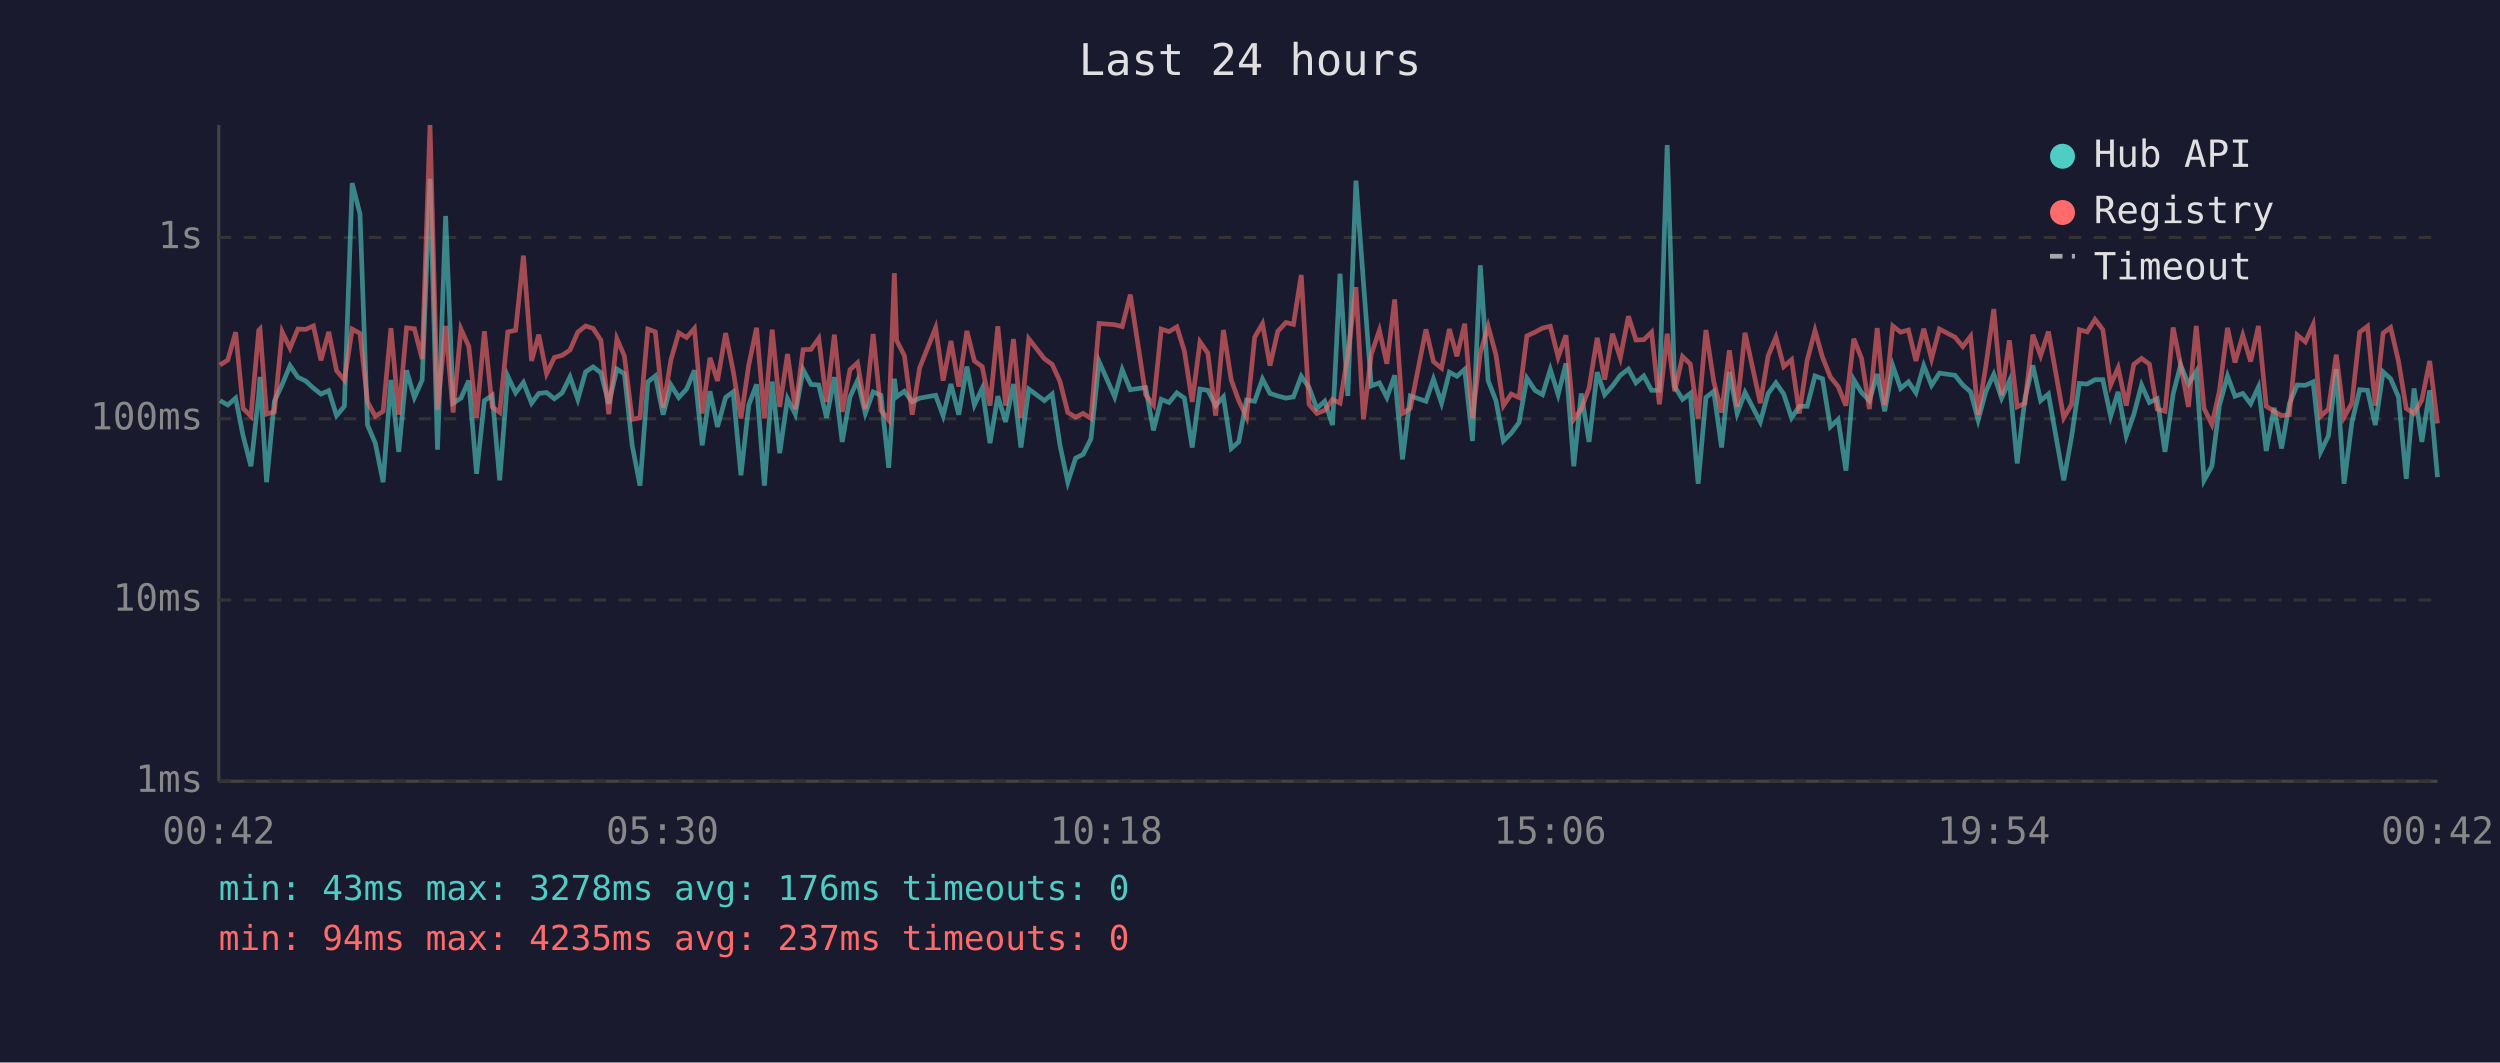
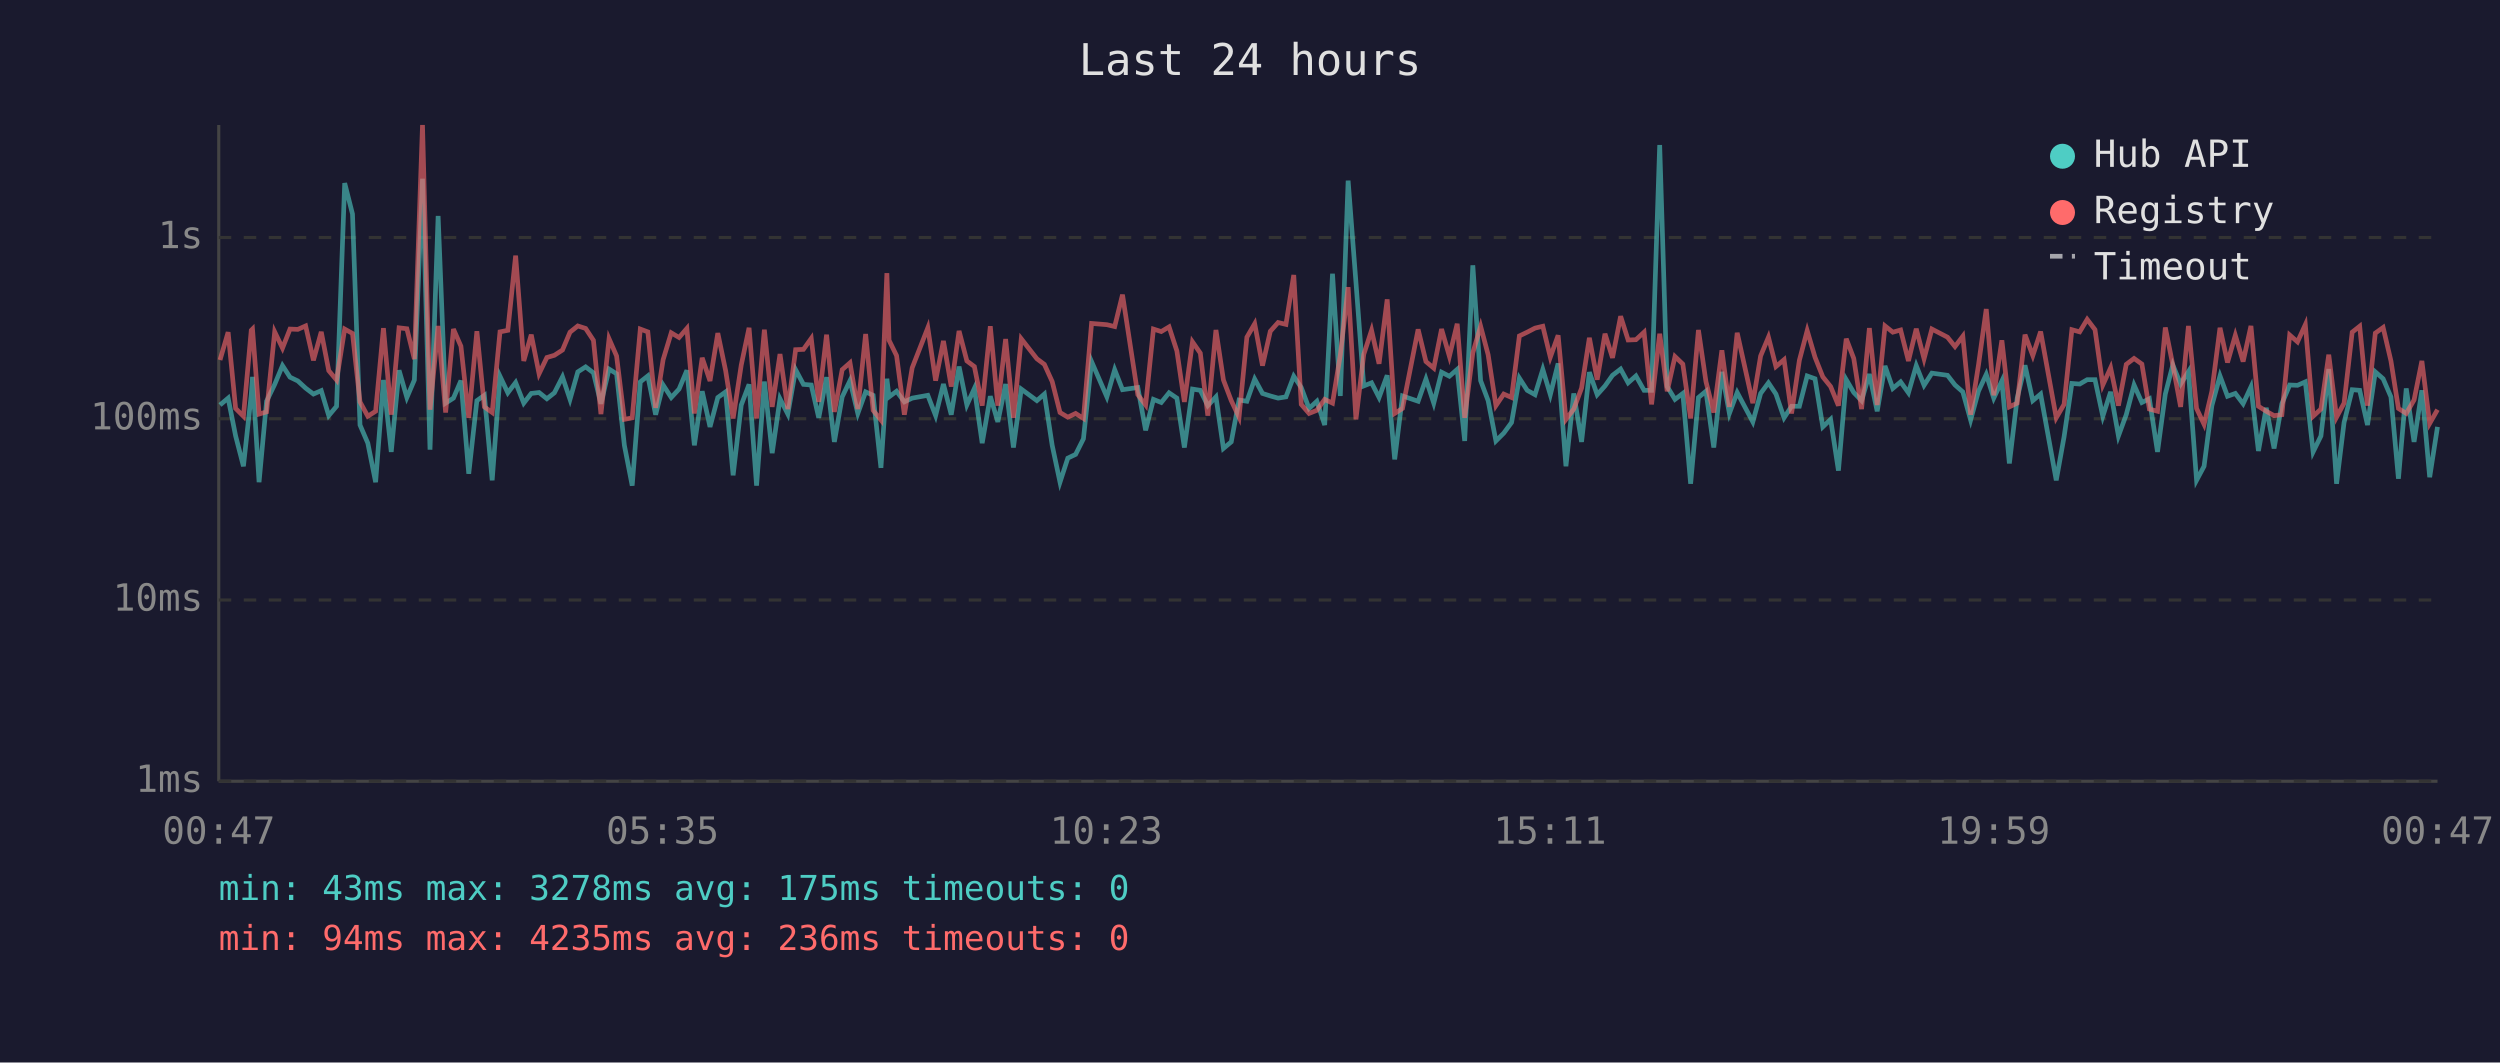
<svg xmlns="http://www.w3.org/2000/svg" viewBox="0 0 800 340" font-family="monospace" font-size="12">
  <rect width="800" height="340" fill="#1a1a2e" />
  <text x="400" y="24" fill="#e0e0e0" font-size="14" text-anchor="middle">Last 24 hours</text>
  <line x1="70" y1="40" x2="70" y2="250" stroke="#444" stroke-width="1" />
  <line x1="70" y1="250" x2="780" y2="250" stroke="#444" stroke-width="1" />
  <line x1="70" y1="250" x2="780" y2="250" stroke="#333" stroke-width="1" stroke-dasharray="4" />
  <text x="65" y="250" fill="#888" text-anchor="end" dominant-baseline="middle">1ms</text>
  <line x1="70" y1="192" x2="780" y2="192" stroke="#333" stroke-width="1" stroke-dasharray="4" />
  <text x="65" y="192" fill="#888" text-anchor="end" dominant-baseline="middle">10ms</text>
  <line x1="70" y1="134" x2="780" y2="134" stroke="#333" stroke-width="1" stroke-dasharray="4" />
  <text x="65" y="134" fill="#888" text-anchor="end" dominant-baseline="middle">100ms</text>
  <line x1="70" y1="76" x2="780" y2="76" stroke="#333" stroke-width="1" stroke-dasharray="4" />
  <text x="65" y="76" fill="#888" text-anchor="end" dominant-baseline="middle">1s</text>
-   <text x="70" y="270" fill="#888" text-anchor="middle">00:42</text>
-   <text x="212" y="270" fill="#888" text-anchor="middle">05:30</text>
-   <text x="354" y="270" fill="#888" text-anchor="middle">10:18</text>
-   <text x="496" y="270" fill="#888" text-anchor="middle">15:06</text>
-   <text x="638" y="270" fill="#888" text-anchor="middle">19:54</text>
-   <text x="780" y="270" fill="#888" text-anchor="middle">00:42</text>
-   <polyline points="70.4,128.2 72.9,129.6 75.4,127.4 77.8,139.5 80.3,149.2 82.8,126.3 83.2,120.6 85.3,154.3 87.8,128.4 90.3,123.0 92.8,117.0 95.3,120.7 97.8,121.9 100.3,124.2 102.7,126.1 105.2,125.0 107.7,133.0 110.2,130.0 112.7,58.6 115.2,68.5 117.6,136.0 120.1,141.8 122.6,154.3 125.1,121.6 127.6,144.6 130.1,118.5 132.6,127.2 135.1,121.6 137.6,57.2 140.0,143.9 142.6,69.1 145.0,129.0 147.5,127.4 150.0,121.8 152.5,151.6 155.0,128.2 157.5,126.5 159.9,153.7 162.5,120.4 165.0,125.7 167.5,122.4 170.1,129.0 172.4,125.9 174.9,125.6 177.4,127.6 179.9,125.7 182.4,120.6 184.9,127.8 187.4,119.0 189.8,117.4 192.3,119.3 194.8,129.2 197.4,118.1 199.8,119.6 202.3,142.5 204.8,155.4 207.3,122.2 209.7,120.3 212.2,132.7 214.7,123.2 217.2,127.2 219.7,124.5 222.2,118.5 224.7,142.5 227.2,125.2 229.6,136.6 232.2,127.2 234.6,125.4 237.1,152.1 239.6,129.6 242.1,123.0 244.6,155.4 247.1,122.1 249.5,145.0 252.0,127.6 254.5,132.5 257.0,118.3 259.5,123.0 262.0,123.2 264.5,133.7 267.0,120.7 269.5,141.4 272.0,127.0 274.4,121.8 276.9,132.3 279.4,125.4 281.9,126.5 284.4,149.7 286.2,121.2 286.9,127.0 289.4,125.2 291.9,128.6 294.3,127.4 299.4,126.5 301.8,133.0 304.3,122.9 306.8,132.7 309.4,117.3 311.8,129.6 314.3,124.3 316.8,141.8 319.3,126.8 321.8,135.0 324.3,122.9 326.7,143.2 329.2,124.5 334.2,128.2 336.7,126.1 339.2,142.5 341.7,154.3 344.2,146.6 346.6,145.4 349.1,140.4 351.7,115.7 356.7,127.0 359.1,118.3 361.7,124.7 366.6,124.0 369.1,137.7 371.6,127.8 374.1,128.8 376.6,125.7 379.0,127.4 381.5,143.2 384.0,124.5 386.5,124.9 389.0,129.8 391.5,127.0 394.0,143.5 396.4,141.4 398.9,128.0 401.5,128.4 404.0,121.3 406.4,125.9 408.9,126.7 411.5,127.4 413.9,127.0 416.4,120.4 418.9,124.0 421.4,130.7 423.9,128.4 426.4,136.0 428.8,87.6 431.3,126.7 433.9,57.8 436.3,90.3 438.8,123.5 441.4,122.5 443.8,127.2 446.3,120.1 448.8,147.0 451.3,126.7 456.3,128.4 458.7,121.3 461.3,129.0 463.8,119.1 466.2,120.4 468.7,118.2 471.2,141.1 473.7,84.9 476.2,121.8 478.7,128.2 481.1,141.1 483.6,138.6 486.1,135.2 488.6,121.0 491.2,124.9 493.6,126.3 496.1,118.2 498.6,126.3 501.1,116.3 503.6,149.2 506.0,125.9 508.5,141.4 511.1,119.1 513.5,126.3 516.0,123.5 518.5,120.1 521.1,118.1 523.5,122.5 526.0,120.3 528.5,124.9 531.0,124.9 533.5,46.4 535.9,123.7 538.4,127.8 540.9,125.9 543.4,154.8 545.9,127.2 548.4,125.2 550.9,143.2 553.4,119.0 555.9,132.3 558.4,125.6 563.3,135.0 565.8,125.9 568.3,122.5 570.8,126.1 573.3,133.7 575.8,130.0 578.3,130.0 580.8,120.3 583.2,121.2 585.7,136.6 588.2,134.2 590.7,150.6 593.2,121.5 595.7,125.6 598.2,128.2 600.7,119.7 603.1,131.6 605.7,117.1 608.2,124.3 610.7,122.2 613.1,125.7 615.6,117.0 618.1,123.3 620.6,119.4 625.6,120.1 628.1,123.2 630.6,125.4 633.0,134.4 635.5,125.2 638.0,119.8 640.5,127.4 643.0,121.9 645.5,148.3 648.0,127.4 650.5,116.9 653.0,128.2 655.5,126.1 660.4,153.7 662.9,139.8 665.4,122.7 667.9,122.9 670.4,121.5 672.9,121.5 675.4,133.2 677.8,125.4 680.4,139.5 682.8,132.7 685.3,123.2 687.8,128.8 690.3,127.6 692.8,144.6 695.4,126.1 697.8,116.8 700.3,122.9 702.8,118.9 705.3,153.7 707.8,149.2 710.2,129.8 712.8,120.3 715.2,126.8 717.7,125.9 720.2,129.2 722.7,123.8 725.2,144.3 727.7,130.5 730.1,143.5 732.6,129.2 735.1,123.2 737.7,123.3 740.2,122.2 742.6,144.6 745.1,139.5 747.6,118.1 750.1,154.8 752.6,135.2 755.1,124.7 757.6,124.9 760.1,136.0 762.6,119.0 765.0,121.2 767.5,127.0 770.0,153.2 772.5,124.3 775.0,141.4 777.5,124.9 780.0,152.7" fill="none" stroke="#4ecdc4" stroke-width="1.5" opacity="0.6" />
-   <polyline points="70.4,116.8 72.9,115.2 75.4,106.3 77.8,130.7 80.3,133.2 82.8,105.7 83.2,105.3 85.3,132.5 87.8,131.8 90.3,106.2 92.8,111.4 95.3,105.3 97.8,105.4 100.3,104.3 102.7,115.3 105.2,106.2 107.7,118.6 110.2,121.6 112.7,105.3 115.2,106.7 117.6,128.6 120.1,133.2 122.6,131.6 125.1,105.0 127.6,132.7 130.1,104.9 132.6,105.2 135.1,114.9 137.6,40.0 140.0,131.1 142.6,104.3 145.0,132.0 147.5,105.3 150.0,110.8 152.5,133.7 155.0,106.0 157.5,130.2 159.9,132.0 162.5,106.2 165.0,105.7 167.5,81.8 170.1,115.5 172.4,107.1 174.9,119.6 177.4,114.4 179.9,113.7 182.4,112.0 184.9,106.3 187.4,104.3 189.8,105.1 192.3,108.9 194.8,132.5 197.4,108.4 199.8,113.9 202.3,134.2 204.8,133.7 207.3,105.3 209.7,106.2 212.2,130.5 214.7,115.1 217.2,106.5 219.7,108.0 222.2,105.1 224.7,132.3 227.2,114.5 229.6,121.9 232.2,106.6 234.6,118.6 237.1,133.9 239.6,116.8 242.1,104.9 244.6,133.9 247.1,105.5 249.5,130.2 252.0,113.3 254.5,130.9 257.0,111.9 259.5,111.8 262.0,108.3 264.5,128.6 267.0,107.1 269.5,131.8 272.0,118.3 274.4,116.1 276.9,130.9 279.4,106.9 281.9,131.3 284.4,134.4 286.2,87.4 286.9,108.9 289.4,113.8 291.9,132.7 294.3,117.7 299.4,104.9 301.8,121.8 304.3,109.1 306.8,123.7 309.4,105.9 311.8,115.5 314.3,117.3 316.8,129.8 319.3,104.4 321.8,129.8 324.3,108.5 326.7,133.7 329.2,108.4 334.2,114.8 336.7,116.6 339.2,122.1 341.7,132.0 344.2,133.5 346.6,132.3 349.1,133.9 351.7,103.5 356.7,103.9 359.1,104.5 361.7,94.3 366.6,126.3 369.1,129.6 371.6,105.3 374.1,106.1 376.6,104.6 379.0,112.3 381.5,128.6 384.0,109.4 386.5,113.0 389.0,133.0 391.5,105.6 394.0,121.6 396.4,128.2 398.9,133.5 401.5,107.9 404.0,103.6 406.4,117.0 408.9,106.0 411.5,103.2 413.9,103.8 416.4,88.0 418.9,129.4 421.4,132.3 423.9,131.3 426.4,127.8 428.8,129.0 431.3,113.6 433.9,91.9 436.3,134.2 438.8,113.4 441.4,105.7 443.8,116.4 446.3,95.8 448.8,132.3 451.3,130.7 456.3,105.4 458.7,115.7 461.3,117.8 463.8,105.3 466.2,114.0 468.7,103.6 471.2,133.7 473.7,112.9 476.2,104.4 478.7,113.5 481.1,129.8 483.6,126.1 486.1,127.2 488.6,107.5 491.2,106.3 493.6,105.0 496.1,104.4 498.6,114.3 501.1,107.3 503.6,134.2 506.0,130.9 508.5,124.2 511.1,108.1 513.5,121.5 516.0,106.8 518.5,114.5 521.1,101.2 523.5,108.8 526.0,108.7 528.5,106.3 531.0,129.4 533.5,106.8 535.9,125.2 538.4,114.1 540.9,116.5 543.4,133.9 545.9,105.6 548.4,122.1 550.9,132.0 553.4,112.1 555.9,130.2 558.4,106.5 563.3,129.0 565.8,113.9 568.3,107.9 570.8,117.3 573.3,115.1 575.8,132.3 578.3,115.3 580.8,105.8 583.2,114.3 585.7,120.6 588.2,123.7 590.7,129.8 593.2,108.4 595.7,114.7 598.2,130.9 600.7,105.0 603.1,129.6 605.7,104.3 608.2,106.3 610.7,105.6 613.1,115.5 615.6,105.2 618.1,114.8 620.6,105.3 625.6,107.9 628.1,110.9 630.6,107.6 633.0,132.7 635.5,116.9 638.0,98.9 640.5,126.5 643.0,108.9 645.5,130.2 648.0,129.0 650.5,107.1 653.0,113.8 655.5,106.1 660.4,133.7 662.9,129.4 665.4,105.5 667.9,106.2 670.4,102.2 672.9,105.5 675.4,123.2 677.8,117.7 680.4,129.8 682.8,116.6 685.3,114.7 687.8,116.5 690.3,130.9 692.8,131.6 695.4,104.8 697.8,116.8 700.3,130.2 702.8,104.3 705.3,130.7 707.8,135.8 710.2,125.2 712.8,104.9 715.2,116.0 717.7,107.3 720.2,115.7 722.7,104.3 725.2,130.0 727.7,131.6 730.1,133.0 732.6,132.7 735.1,107.2 737.7,109.4 740.2,103.9 742.6,133.2 745.1,130.9 747.6,113.5 750.1,133.5 752.6,129.0 755.1,106.3 757.6,104.4 760.1,129.8 762.6,106.6 765.0,104.8 767.5,115.5 770.0,130.7 772.5,132.3 775.0,128.0 777.5,115.5 780.0,135.5" fill="none" stroke="#ff6b6b" stroke-width="1.5" opacity="0.6" />
+   <text x="70" y="270" fill="#888" text-anchor="middle">00:47</text>
+   <text x="212" y="270" fill="#888" text-anchor="middle">05:35</text>
+   <text x="354" y="270" fill="#888" text-anchor="middle">10:23</text>
+   <text x="496" y="270" fill="#888" text-anchor="middle">15:11</text>
+   <text x="638" y="270" fill="#888" text-anchor="middle">19:59</text>
+   <text x="780" y="270" fill="#888" text-anchor="middle">00:47</text>
+   <polyline points="70.4,129.6 73.0,127.4 75.4,139.5 77.9,149.2 80.4,126.3 80.8,120.6 82.9,154.3 85.3,128.4 87.9,123.0 90.4,117.0 92.8,120.7 95.3,121.9 97.8,124.2 100.3,126.1 102.8,125.0 105.2,133.0 107.7,130.0 110.3,58.6 112.8,68.5 115.2,136.0 117.7,141.8 120.2,154.3 122.7,121.6 125.2,144.6 127.7,118.5 130.2,127.2 132.6,121.6 135.2,57.2 137.6,143.9 140.2,69.1 142.6,129.0 145.1,127.4 147.5,121.8 150.0,151.6 152.6,128.2 155.0,126.5 157.5,153.7 160.0,120.4 162.5,125.7 165.0,122.4 167.6,129.0 170.0,125.9 172.5,125.6 175.0,127.6 177.4,125.7 180.0,120.6 182.4,127.8 184.9,119.0 187.4,117.4 189.9,119.3 192.3,129.2 194.9,118.1 197.3,119.6 199.8,142.5 202.3,155.4 204.9,122.2 207.3,120.3 209.8,132.7 212.2,123.2 214.8,127.2 217.3,124.5 219.8,118.5 222.2,142.5 224.7,125.2 227.2,136.6 229.7,127.2 232.2,125.4 234.6,152.1 237.2,129.6 239.7,123.0 242.1,155.4 244.6,122.1 247.1,145.0 249.6,127.6 252.1,132.5 254.6,118.3 257.1,123.0 259.6,123.2 262.0,133.7 264.5,120.7 267.0,141.4 269.5,127.0 272.0,121.8 274.5,132.3 277.0,125.4 279.4,126.5 281.9,149.7 283.8,121.2 284.5,127.0 286.9,125.2 289.4,128.6 291.9,127.4 296.9,126.5 299.4,133.0 301.9,122.9 304.4,132.7 306.9,117.3 309.4,129.6 311.8,124.3 314.3,141.8 316.9,126.8 319.3,135.0 321.8,122.9 324.3,143.2 326.8,124.5 331.8,128.2 334.2,126.1 336.7,142.5 339.2,154.3 341.7,146.6 344.2,145.4 346.7,140.4 349.3,115.7 354.2,127.0 356.7,118.3 359.2,124.7 364.1,124.0 366.6,137.7 369.1,127.8 371.6,128.8 374.1,125.7 376.6,127.4 379.0,143.2 381.6,124.5 384.1,124.9 386.5,129.8 389.1,127.0 391.5,143.5 394.0,141.4 396.5,128.0 399.0,128.4 401.5,121.3 404.0,125.9 406.5,126.7 409.0,127.4 411.5,127.0 414.0,120.4 416.4,124.0 418.9,130.7 421.4,128.4 423.9,136.0 426.4,87.6 428.9,126.7 431.4,57.8 433.9,90.3 436.4,123.5 438.9,122.5 441.3,127.2 443.9,120.1 446.3,147.0 448.8,126.7 453.8,128.4 456.3,121.3 458.8,129.0 461.3,119.1 463.8,120.4 466.3,118.2 468.7,141.1 471.3,84.9 473.8,121.8 476.2,128.2 478.7,141.1 481.2,138.6 483.7,135.2 486.2,121.0 488.7,124.9 491.2,126.3 493.7,118.2 496.1,126.3 498.6,116.3 501.1,149.2 503.6,125.9 506.1,141.4 508.6,119.1 511.1,126.3 513.6,123.5 516.0,120.1 518.6,118.1 521.0,122.5 523.5,120.3 526.1,124.9 528.5,124.9 531.1,46.4 533.5,123.7 536.0,127.8 538.5,125.9 541.0,154.8 543.5,127.2 545.9,125.2 548.4,143.2 551.0,119.0 553.4,132.3 555.9,125.6 560.9,135.0 563.4,125.9 565.9,122.5 568.3,126.1 570.9,133.7 573.3,130.0 575.8,130.0 578.3,120.3 580.8,121.2 583.3,136.6 585.8,134.2 588.3,150.6 590.8,121.5 593.2,125.6 595.7,128.2 598.2,119.7 600.7,131.6 603.2,117.1 605.7,124.3 608.2,122.2 610.7,125.7 613.2,117.0 615.7,123.3 618.2,119.4 623.2,120.1 625.6,123.2 628.1,125.4 630.6,134.4 633.1,125.2 635.6,119.8 638.0,127.4 640.6,121.9 643.0,148.3 645.5,127.4 648.0,116.9 650.5,128.2 653.0,126.1 658.0,153.7 660.5,139.8 663.0,122.7 665.5,122.9 667.9,121.5 670.4,121.5 672.9,133.2 675.4,125.4 677.9,139.5 680.4,132.7 682.9,123.2 685.4,128.8 687.8,127.6 690.4,144.6 692.9,126.1 695.3,116.8 697.8,122.9 700.3,118.9 702.9,153.7 705.3,149.2 707.8,129.8 710.4,120.3 712.8,126.8 715.3,125.9 717.8,129.2 720.3,123.8 722.7,144.3 725.2,130.5 727.7,143.5 730.2,129.2 732.7,123.2 735.2,123.3 737.7,122.2 740.2,144.6 742.7,139.5 745.2,118.1 747.7,154.8 750.1,135.2 752.7,124.7 755.1,124.9 757.6,136.0 760.1,119.0 762.6,121.2 765.1,127.0 767.5,153.2 770.0,124.3 772.5,141.4 775.0,124.9 777.5,152.7 780.0,136.6" fill="none" stroke="#4ecdc4" stroke-width="1.5" opacity="0.6" />
+   <polyline points="70.4,115.2 73.0,106.3 75.4,130.7 77.9,133.2 80.4,105.7 80.8,105.3 82.9,132.5 85.3,131.8 87.9,106.2 90.4,111.4 92.8,105.3 95.3,105.4 97.8,104.3 100.3,115.3 102.8,106.2 105.2,118.6 107.7,121.6 110.3,105.3 112.8,106.7 115.2,128.6 117.7,133.2 120.2,131.6 122.7,105.0 125.2,132.7 127.7,104.9 130.2,105.2 132.6,114.9 135.2,40.0 137.6,131.1 140.2,104.3 142.6,132.0 145.1,105.3 147.5,110.8 150.0,133.7 152.6,106.0 155.0,130.2 157.5,132.0 160.0,106.2 162.5,105.7 165.0,81.8 167.6,115.5 170.0,107.1 172.5,119.6 175.0,114.4 177.4,113.7 180.0,112.0 182.4,106.3 184.9,104.3 187.4,105.1 189.9,108.9 192.3,132.5 194.9,108.4 197.3,113.9 199.8,134.2 202.3,133.7 204.9,105.3 207.3,106.2 209.8,130.5 212.2,115.1 214.8,106.5 217.3,108.0 219.8,105.1 222.2,132.3 224.7,114.5 227.2,121.9 229.7,106.6 232.2,118.6 234.6,133.9 237.2,116.8 239.7,104.9 242.1,133.9 244.6,105.5 247.1,130.2 249.6,113.3 252.1,130.9 254.6,111.9 257.1,111.8 259.6,108.3 262.0,128.6 264.5,107.1 267.0,131.8 269.5,118.3 272.0,116.1 274.5,130.9 277.0,106.9 279.4,131.3 281.9,134.4 283.8,87.4 284.5,108.9 286.9,113.8 289.4,132.7 291.9,117.7 296.9,104.9 299.4,121.8 301.9,109.1 304.4,123.7 306.9,105.9 309.4,115.5 311.8,117.3 314.3,129.8 316.9,104.4 319.3,129.8 321.8,108.5 324.3,133.7 326.8,108.4 331.8,114.8 334.2,116.6 336.7,122.1 339.2,132.0 341.7,133.5 344.2,132.3 346.7,133.9 349.3,103.5 354.2,103.9 356.7,104.5 359.2,94.3 364.1,126.3 366.6,129.6 369.1,105.3 371.6,106.1 374.1,104.6 376.6,112.3 379.0,128.6 381.6,109.4 384.1,113.0 386.5,133.0 389.1,105.6 391.5,121.6 394.0,128.2 396.5,133.5 399.0,107.9 401.5,103.6 404.0,117.0 406.5,106.0 409.0,103.2 411.5,103.8 414.0,88.0 416.4,129.4 418.9,132.3 421.4,131.3 423.9,127.8 426.4,129.0 428.9,113.6 431.4,91.9 433.9,134.2 436.4,113.4 438.9,105.7 441.3,116.4 443.9,95.8 446.3,132.3 448.8,130.7 453.8,105.4 456.3,115.7 458.8,117.8 461.3,105.3 463.8,114.0 466.3,103.6 468.7,133.7 471.3,112.9 473.8,104.4 476.2,113.5 478.7,129.8 481.2,126.1 483.7,127.2 486.2,107.5 488.7,106.3 491.2,105.0 493.7,104.4 496.1,114.3 498.6,107.3 501.1,134.2 503.6,130.9 506.1,124.2 508.6,108.1 511.1,121.5 513.6,106.8 516.0,114.5 518.6,101.2 521.0,108.8 523.5,108.7 526.1,106.3 528.5,129.4 531.1,106.8 533.5,125.2 536.0,114.1 538.5,116.5 541.0,133.9 543.5,105.6 545.9,122.1 548.4,132.0 551.0,112.1 553.4,130.2 555.9,106.5 560.9,129.0 563.4,113.9 565.9,107.9 568.3,117.3 570.9,115.1 573.3,132.3 575.8,115.3 578.3,105.8 580.8,114.3 583.3,120.6 585.8,123.7 588.3,129.8 590.8,108.4 593.2,114.7 595.7,130.9 598.2,105.0 600.7,129.6 603.2,104.3 605.7,106.3 608.2,105.6 610.7,115.5 613.2,105.2 615.7,114.8 618.2,105.3 623.2,107.9 625.6,110.9 628.1,107.6 630.6,132.7 633.1,116.9 635.6,98.9 638.0,126.5 640.6,108.9 643.0,130.2 645.5,129.0 648.0,107.1 650.5,113.8 653.0,106.1 658.0,133.7 660.5,129.4 663.0,105.5 665.5,106.2 667.9,102.2 670.4,105.5 672.9,123.2 675.4,117.7 677.9,129.8 680.4,116.6 682.9,114.7 685.4,116.5 687.8,130.9 690.4,131.6 692.9,104.8 695.3,116.8 697.8,130.2 700.3,104.3 702.9,130.7 705.3,135.8 707.8,125.2 710.4,104.9 712.8,116.0 715.3,107.3 717.8,115.7 720.3,104.3 722.7,130.0 725.2,131.6 727.7,133.0 730.2,132.7 732.7,107.2 735.2,109.4 737.7,103.9 740.2,133.2 742.7,130.9 745.2,113.5 747.7,133.5 750.1,129.0 752.7,106.3 755.1,104.4 757.6,129.8 760.1,106.6 762.6,104.8 765.1,115.5 767.5,130.7 770.0,132.3 772.5,128.0 775.0,115.5 777.5,135.5 780.0,131.1" fill="none" stroke="#ff6b6b" stroke-width="1.5" opacity="0.6" />
  <circle cx="660" cy="50" r="4" fill="#4ecdc4" />
  <text x="670" y="50" fill="#e0e0e0" dominant-baseline="middle">Hub API</text>
  <circle cx="660" cy="68" r="4" fill="#ff6b6b" />
  <text x="670" y="68" fill="#e0e0e0" dominant-baseline="middle">Registry</text>
  <line x1="656" y1="82" x2="664" y2="82" stroke="#e0e0e0" stroke-width="1.5" stroke-dasharray="4,3" opacity="0.7" />
  <text x="670" y="86" fill="#e0e0e0" dominant-baseline="middle">Timeout</text>
-   <text x="70" y="288" fill="#4ecdc4" font-size="11">min: 43ms  max: 3278ms  avg: 176ms  timeouts: 0</text>
-   <text x="70" y="304" fill="#ff6b6b" font-size="11">min: 94ms  max: 4235ms  avg: 237ms  timeouts: 0</text>
+   <text x="70" y="288" fill="#4ecdc4" font-size="11">min: 43ms  max: 3278ms  avg: 175ms  timeouts: 0</text>
+   <text x="70" y="304" fill="#ff6b6b" font-size="11">min: 94ms  max: 4235ms  avg: 236ms  timeouts: 0</text>
</svg>
